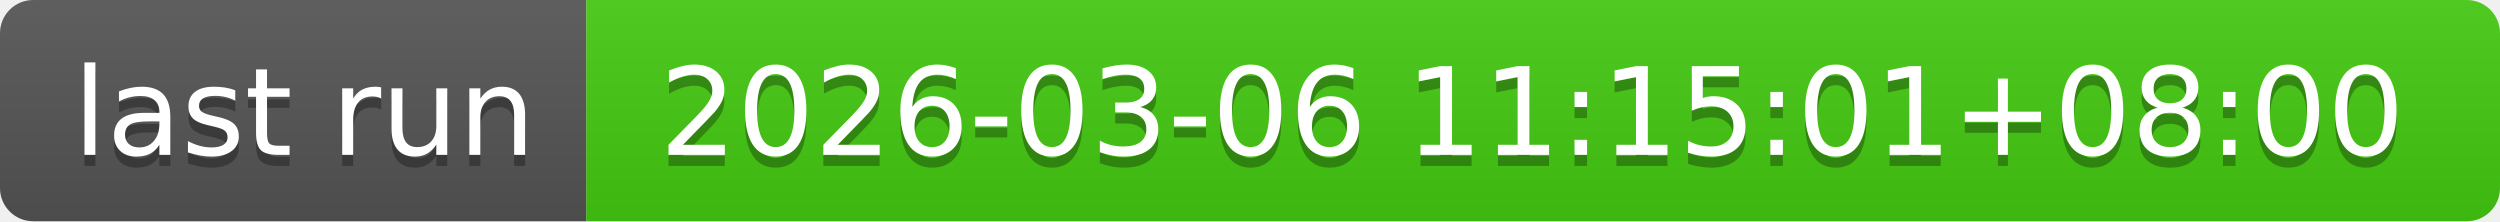
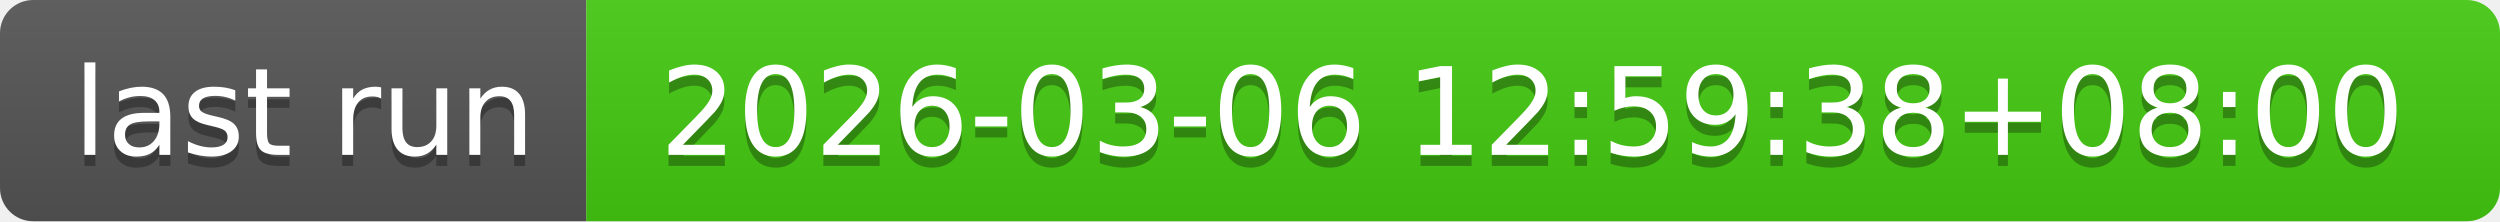
- <svg xmlns="http://www.w3.org/2000/svg" width="226" height="20" role="img" aria-label="last run: 2026-03-06 11:15:01+08:00">
+ <svg xmlns="http://www.w3.org/2000/svg" width="226" height="20" role="img" aria-label="last run: 2026-03-06 12:59:38+08:00">
  <linearGradient id="s" x2="0" y2="100%">
    <stop offset="0" stop-color="#bbb" stop-opacity=".1" />
    <stop offset="1" stop-opacity=".1" />
  </linearGradient>
  <clipPath id="r">
    <rect width="226" height="20" rx="3" fill="#fff" />
  </clipPath>
  <g clip-path="url(#r)">
    <rect width="53" height="20" fill="#555" />
    <rect x="53" width="173" height="20" fill="#4c1" />
    <rect width="226" height="20" fill="url(#s)" />
  </g>
  <g fill="#fff" text-anchor="middle" font-family="Verdana,Geneva,DejaVu Sans,sans-serif" text-rendering="geometricPrecision" font-size="110">
    <text aria-hidden="true" x="275" y="150" fill="#010101" fill-opacity=".3" transform="scale(.1)" textLength="430">last run</text>
    <text x="275" y="140" transform="scale(.1)" fill="#fff" textLength="430">last run</text>
-     <text aria-hidden="true" x="1385" y="150" fill="#010101" fill-opacity=".3" transform="scale(.1)" textLength="1630">2026-03-06 11:15:01+08:00</text>
-     <text x="1385" y="140" transform="scale(.1)" fill="#fff" textLength="1630">2026-03-06 11:15:01+08:00</text>
+     <text aria-hidden="true" x="1385" y="150" fill="#010101" fill-opacity=".3" transform="scale(.1)" textLength="1630">2026-03-06 12:59:38+08:00</text>
+     <text x="1385" y="140" transform="scale(.1)" fill="#fff" textLength="1630">2026-03-06 12:59:38+08:00</text>
  </g>
</svg>
